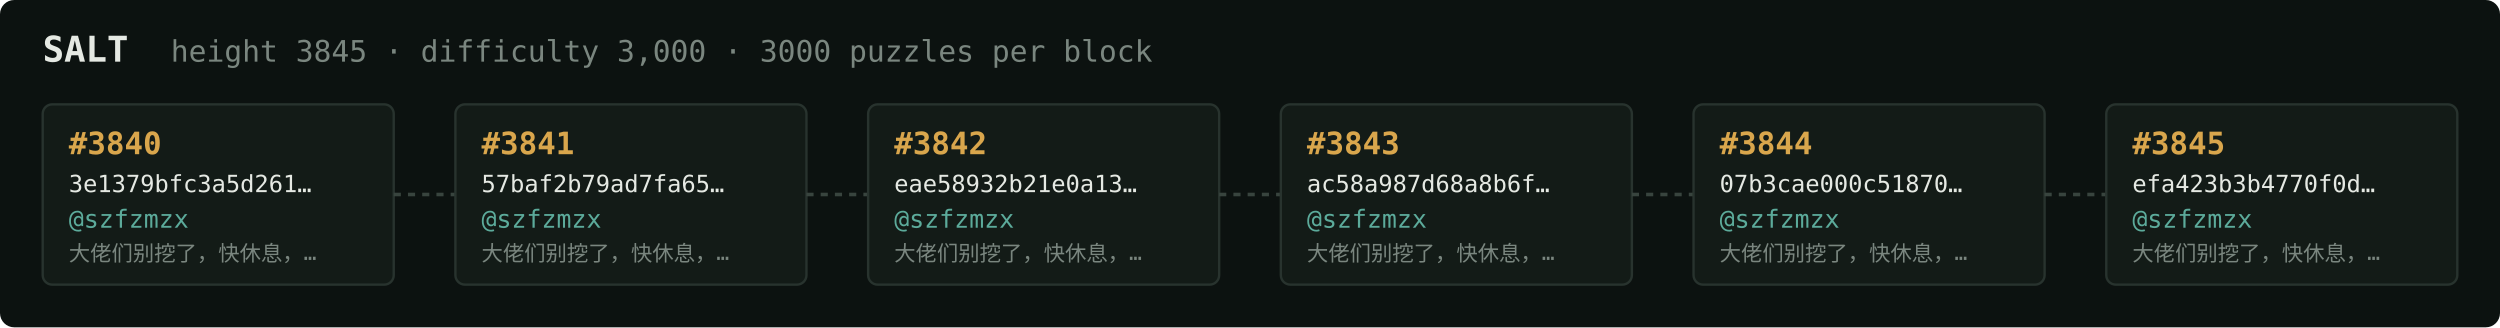
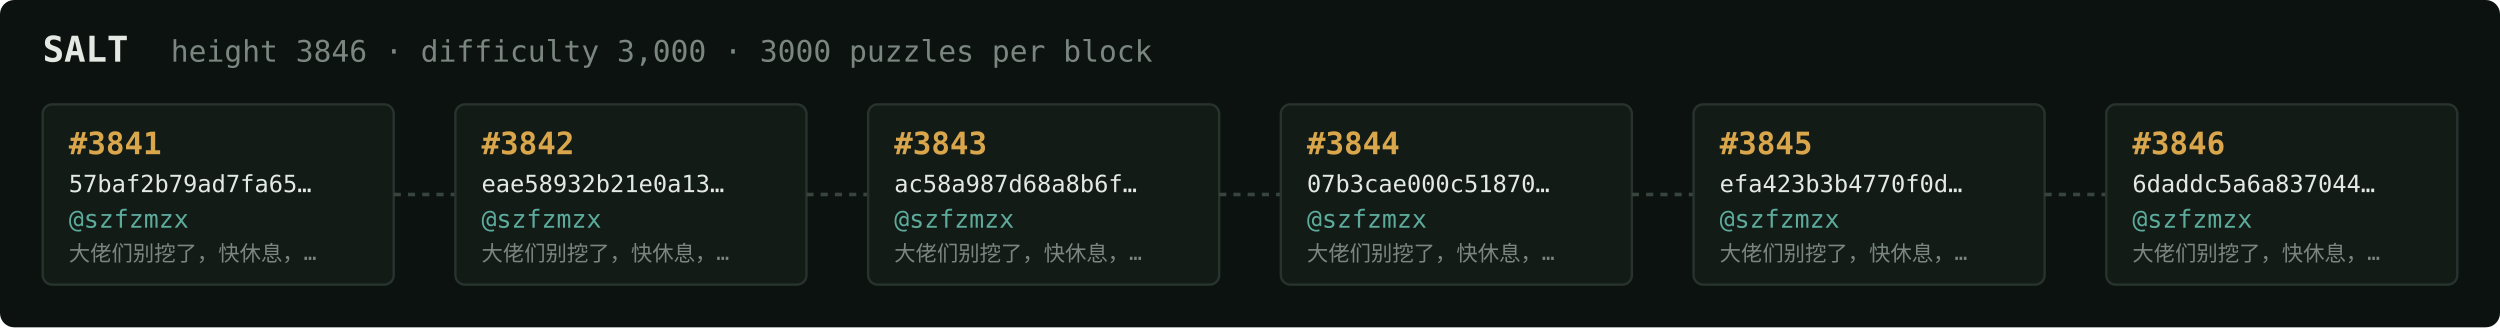
<svg xmlns="http://www.w3.org/2000/svg" width="1054" height="138" viewBox="0 0 1054 138" font-family="ui-monospace,SFMono-Regular,Menlo,monospace">
  <rect fill="#0c1210" width="1054" height="138" rx="6" />
  <text x="18" y="26" fill="#e5e9e3" font-size="15" font-weight="700">SALT</text>
-   <text x="72" y="26" fill="#7a867f" font-size="12.5">height 3845 · difficulty 3,000 · 3000 puzzles per block</text>
+   <text x="72" y="26" fill="#7a867f" font-size="12.5">height 3846 · difficulty 3,000 · 3000 puzzles per block</text>
  <rect x="18" y="44" width="148" height="76" rx="4" fill="#131b17" stroke="#28332e" stroke-width="1" />
-   <text x="29" y="65" fill="#d9a64c" font-size="13" font-weight="700">#3840</text>
-   <text x="29" y="81" fill="#e5e9e3" font-size="10">3e1379bfc3a5d261…</text>
+   <text x="29" y="65" fill="#d9a64c" font-size="13" font-weight="700">#3841</text>
+   <text x="29" y="81" fill="#e5e9e3" font-size="10">57baf2b79ad7fa65…</text>
  <text x="29" y="96" fill="#5cab9b" font-size="10.5">@szfzmzx</text>
  <text x="29" y="110" fill="#7a867f" font-size="9">大佬们别挖了，快休息，…</text>
  <line x1="166" y1="82.0" x2="192" y2="82.0" stroke="#38443e" stroke-width="1.5" stroke-dasharray="3 3" />
  <rect x="192" y="44" width="148" height="76" rx="4" fill="#131b17" stroke="#28332e" stroke-width="1" />
-   <text x="203" y="65" fill="#d9a64c" font-size="13" font-weight="700">#3841</text>
-   <text x="203" y="81" fill="#e5e9e3" font-size="10">57baf2b79ad7fa65…</text>
+   <text x="203" y="65" fill="#d9a64c" font-size="13" font-weight="700">#3842</text>
+   <text x="203" y="81" fill="#e5e9e3" font-size="10">eae58932b21e0a13…</text>
  <text x="203" y="96" fill="#5cab9b" font-size="10.5">@szfzmzx</text>
  <text x="203" y="110" fill="#7a867f" font-size="9">大佬们别挖了，快休息，…</text>
  <line x1="340" y1="82.0" x2="366" y2="82.0" stroke="#38443e" stroke-width="1.5" stroke-dasharray="3 3" />
  <rect x="366" y="44" width="148" height="76" rx="4" fill="#131b17" stroke="#28332e" stroke-width="1" />
-   <text x="377" y="65" fill="#d9a64c" font-size="13" font-weight="700">#3842</text>
-   <text x="377" y="81" fill="#e5e9e3" font-size="10">eae58932b21e0a13…</text>
+   <text x="377" y="65" fill="#d9a64c" font-size="13" font-weight="700">#3843</text>
+   <text x="377" y="81" fill="#e5e9e3" font-size="10">ac58a987d68a8b6f…</text>
  <text x="377" y="96" fill="#5cab9b" font-size="10.5">@szfzmzx</text>
  <text x="377" y="110" fill="#7a867f" font-size="9">大佬们别挖了，快休息，…</text>
  <line x1="514" y1="82.0" x2="540" y2="82.0" stroke="#38443e" stroke-width="1.5" stroke-dasharray="3 3" />
  <rect x="540" y="44" width="148" height="76" rx="4" fill="#131b17" stroke="#28332e" stroke-width="1" />
-   <text x="551" y="65" fill="#d9a64c" font-size="13" font-weight="700">#3843</text>
-   <text x="551" y="81" fill="#e5e9e3" font-size="10">ac58a987d68a8b6f…</text>
+   <text x="551" y="65" fill="#d9a64c" font-size="13" font-weight="700">#3844</text>
+   <text x="551" y="81" fill="#e5e9e3" font-size="10">07b3cae000c51870…</text>
  <text x="551" y="96" fill="#5cab9b" font-size="10.5">@szfzmzx</text>
  <text x="551" y="110" fill="#7a867f" font-size="9">大佬们别挖了，快休息，…</text>
  <line x1="688" y1="82.0" x2="714" y2="82.0" stroke="#38443e" stroke-width="1.5" stroke-dasharray="3 3" />
  <rect x="714" y="44" width="148" height="76" rx="4" fill="#131b17" stroke="#28332e" stroke-width="1" />
-   <text x="725" y="65" fill="#d9a64c" font-size="13" font-weight="700">#3844</text>
-   <text x="725" y="81" fill="#e5e9e3" font-size="10">07b3cae000c51870…</text>
+   <text x="725" y="65" fill="#d9a64c" font-size="13" font-weight="700">#3845</text>
+   <text x="725" y="81" fill="#e5e9e3" font-size="10">efa423b3b4770f0d…</text>
  <text x="725" y="96" fill="#5cab9b" font-size="10.5">@szfzmzx</text>
  <text x="725" y="110" fill="#7a867f" font-size="9">大佬们别挖了，快休息，…</text>
  <line x1="862" y1="82.0" x2="888" y2="82.0" stroke="#38443e" stroke-width="1.5" stroke-dasharray="3 3" />
  <rect x="888" y="44" width="148" height="76" rx="4" fill="#131b17" stroke="#28332e" stroke-width="1" />
-   <text x="899" y="65" fill="#d9a64c" font-size="13" font-weight="700">#3845</text>
-   <text x="899" y="81" fill="#e5e9e3" font-size="10">efa423b3b4770f0d…</text>
+   <text x="899" y="65" fill="#d9a64c" font-size="13" font-weight="700">#3846</text>
+   <text x="899" y="81" fill="#e5e9e3" font-size="10">6daddc5a6a837044…</text>
  <text x="899" y="96" fill="#5cab9b" font-size="10.5">@szfzmzx</text>
  <text x="899" y="110" fill="#7a867f" font-size="9">大佬们别挖了，快休息，…</text>
</svg>
